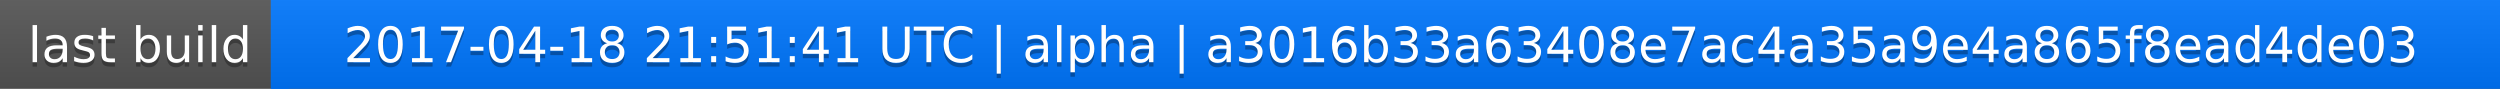
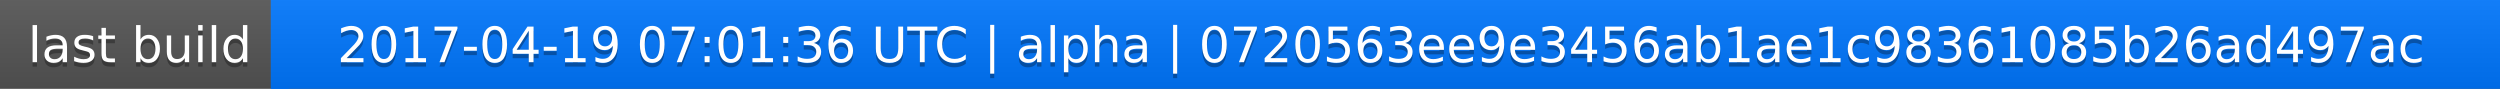
<svg xmlns="http://www.w3.org/2000/svg" width="563" height="20">
  <linearGradient id="a" x2="0" y2="100%">
    <stop offset="0" stop-color="#bbb" stop-opacity=".1" />
    <stop offset="1" stop-opacity=".1" />
  </linearGradient>
  <rect rx="0" width="563" height="20" fill="#555" />
  <rect rx="0" x="61" width="502" height="20" fill="#07f" />
  <path fill="#07f" d="M61 0h4v20h-4z" />
  <rect rx="0" width="563" height="20" fill="url(#a)" />
  <g fill="#fff" text-anchor="middle" font-family="DejaVu Sans,Verdana,Geneva,sans-serif" font-size="11">
    <text x="31.5" y="15" fill="#010101" fill-opacity=".3">last build</text>
    <text x="31.5" y="14">last build</text>
-     <text x="311" y="15" fill="#010101" fill-opacity=".3">2017-04-18 21:51:41 UTC | alpha | a3016b33a63408e7ac4a35a9e4a865f8ead4de03</text>
-     <text x="311" y="14">2017-04-18 21:51:41 UTC | alpha | a3016b33a63408e7ac4a35a9e4a865f8ead4de03</text>
+     <text x="311" y="15" fill="#010101" fill-opacity=".3">2017-04-19 07:01:36 UTC | alpha | 0720563ee9e3456ab1ae1c98361085b26ad497ac</text>
+     <text x="311" y="14">2017-04-19 07:01:36 UTC | alpha | 0720563ee9e3456ab1ae1c98361085b26ad497ac</text>
  </g>
</svg>
